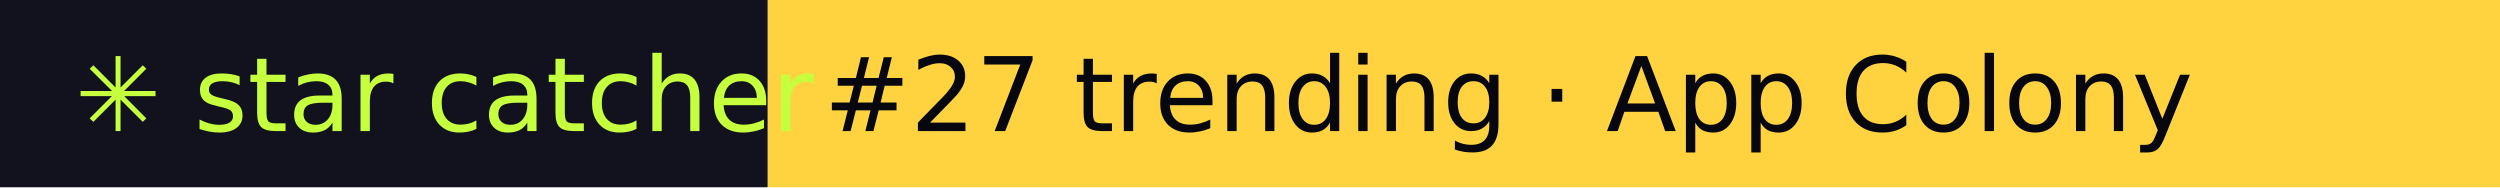
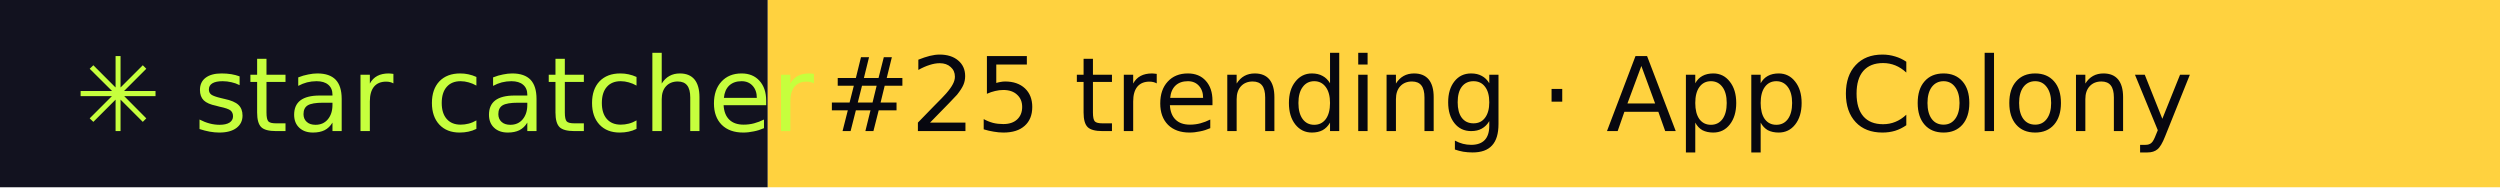
- <svg xmlns="http://www.w3.org/2000/svg" width="267" height="20" role="img" aria-label="star catcher: #27 trending · App Colony">
+ <svg xmlns="http://www.w3.org/2000/svg" width="267" height="20" role="img" aria-label="star catcher: #25 trending · App Colony">
  <rect width="82" height="20" fill="#12121F" />
  <rect x="82" width="185" height="20" fill="#FFD23F" />
  <g font-family="Verdana,DejaVu Sans,sans-serif" font-size="11">
    <text x="8" y="14" fill="#C6FF3D">✳ star catcher</text>
-     <text x="88" y="14" fill="#07070F">#27 trending · App Colony</text>
+     <text x="88" y="14" fill="#07070F">#25 trending · App Colony</text>
  </g>
</svg>
